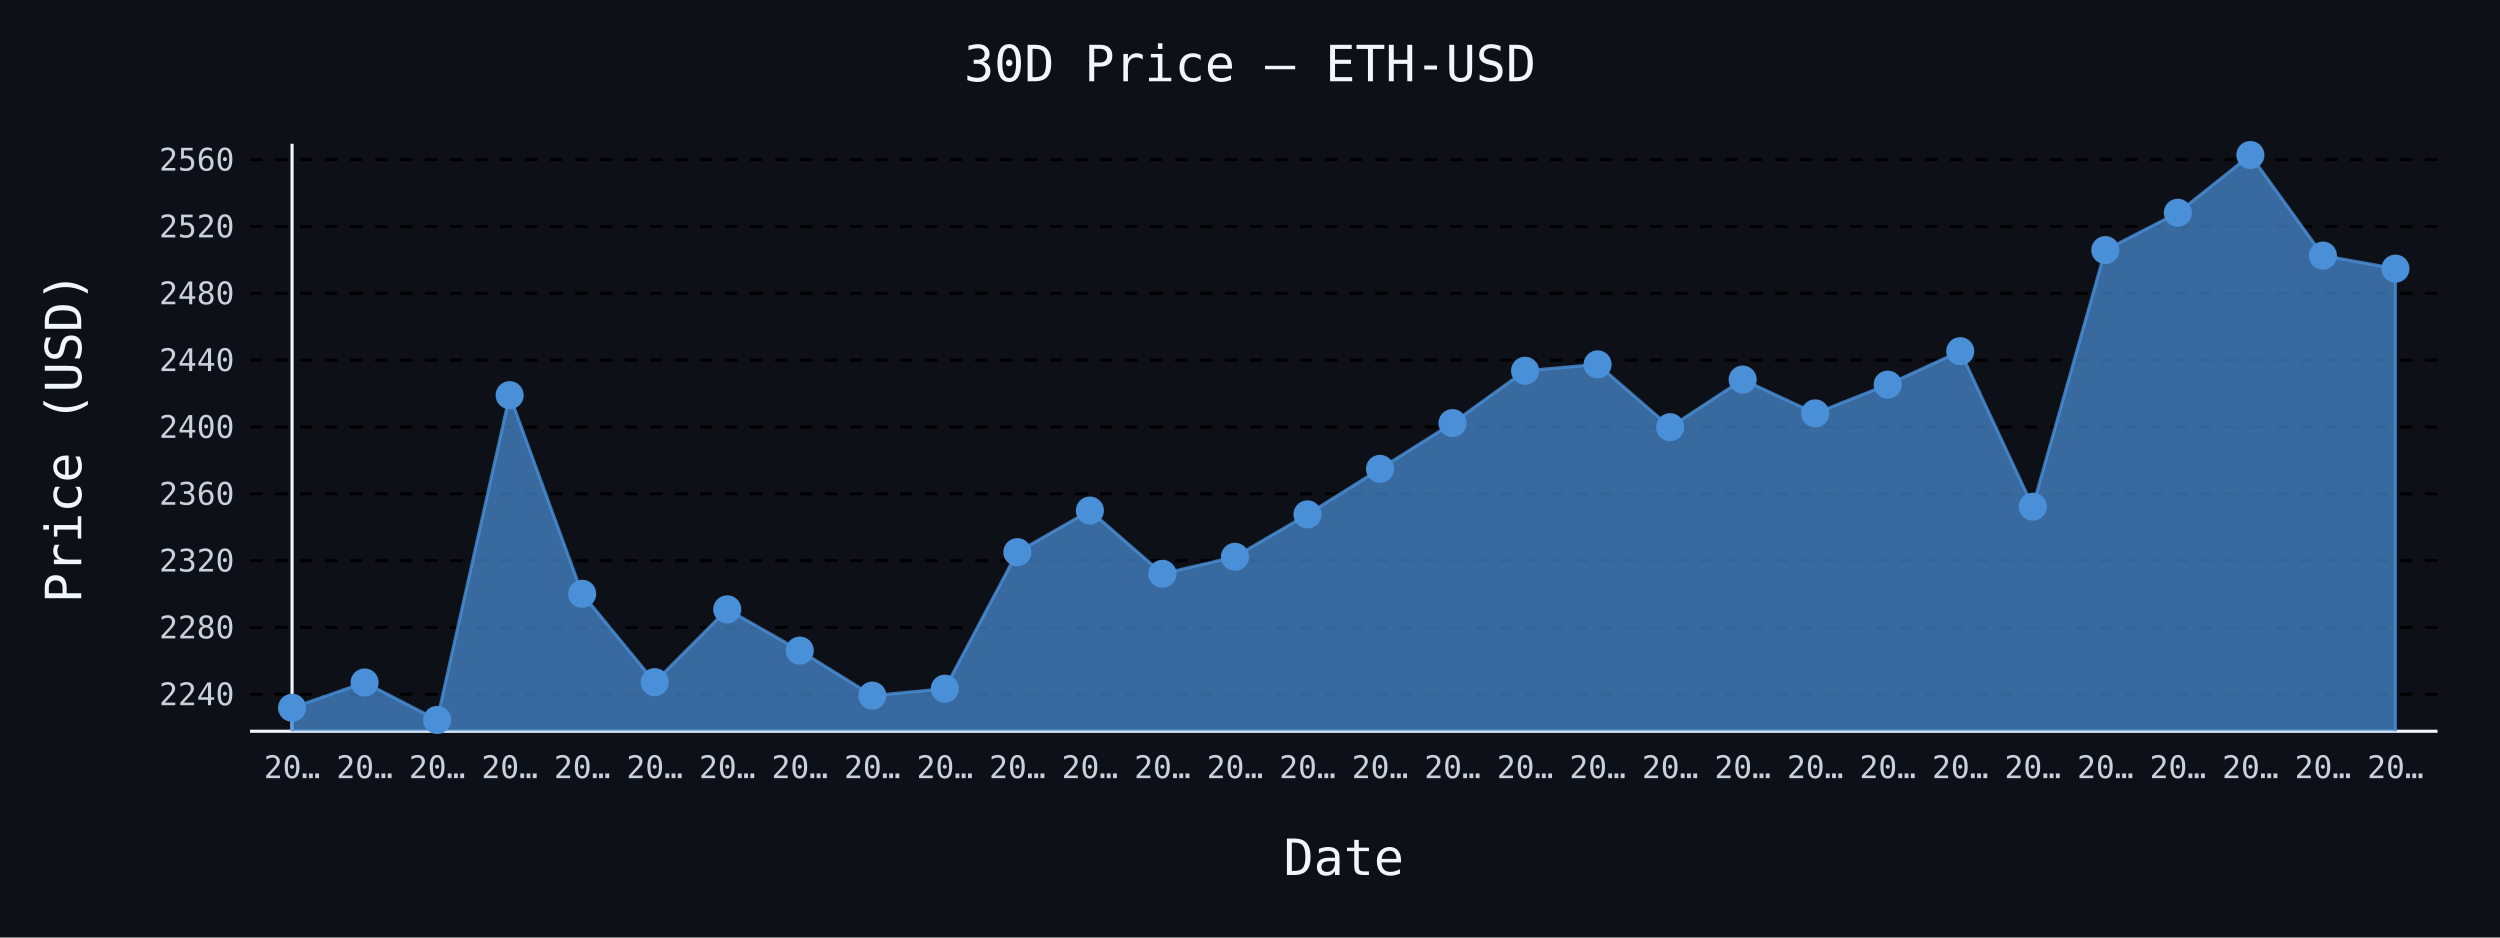
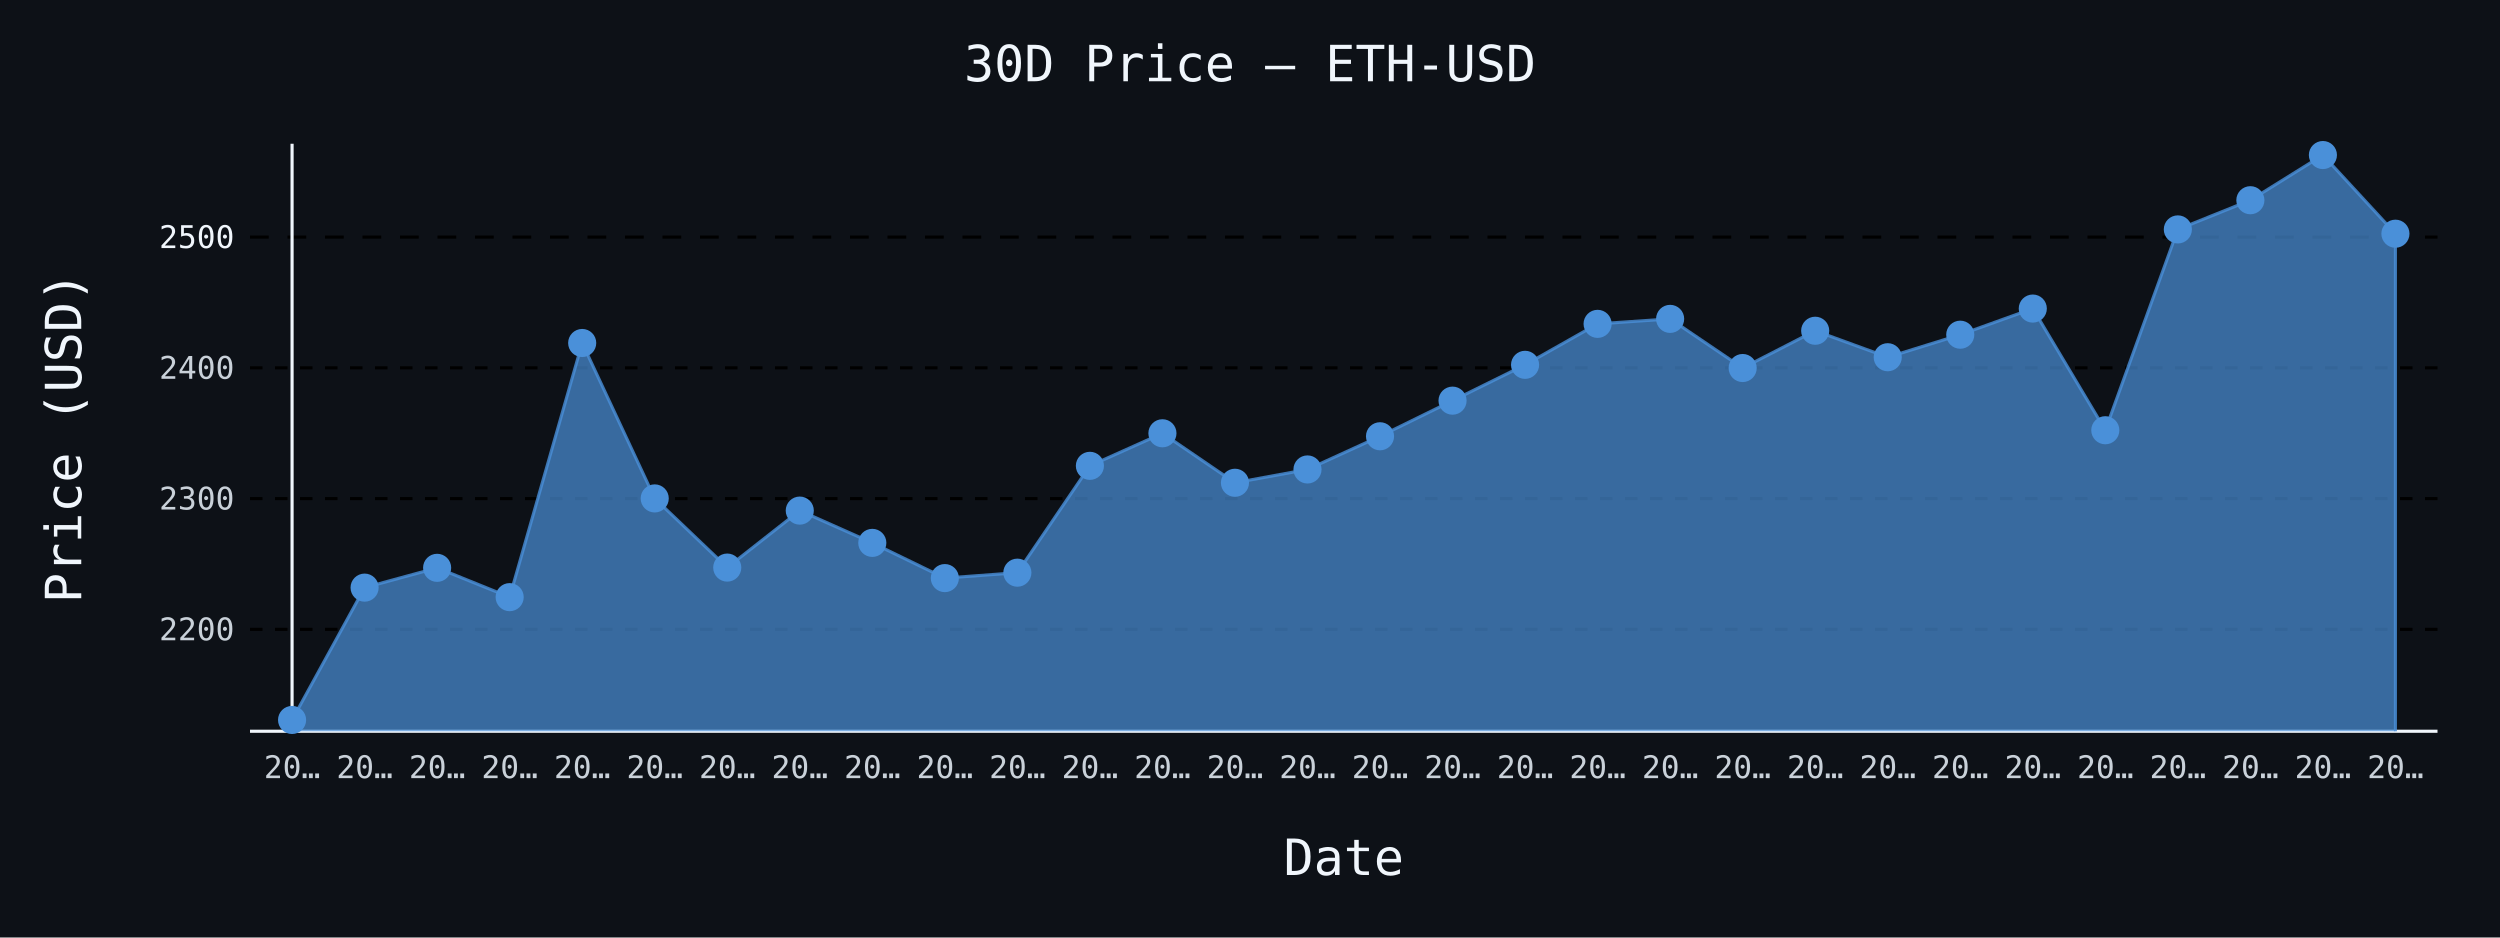
- <svg xmlns="http://www.w3.org/2000/svg" id="chart-76e23eed-17bd-4a34-aab0-f1041b0ac47d" class="pygal-chart" viewBox="0 0 800 300">
+ <svg xmlns="http://www.w3.org/2000/svg" id="chart-1d17bd6f-1c43-489b-8782-6c91dea81336" class="pygal-chart" viewBox="0 0 800 300">
  <defs>
-     <style type="text/css">#chart-76e23eed-17bd-4a34-aab0-f1041b0ac47d{-webkit-user-select:none;-webkit-font-smoothing:antialiased;font-family:monospace}#chart-76e23eed-17bd-4a34-aab0-f1041b0ac47d .title{font-family:monospace;font-size:16px}#chart-76e23eed-17bd-4a34-aab0-f1041b0ac47d .legends .legend text{font-family:monospace;font-size:14px}#chart-76e23eed-17bd-4a34-aab0-f1041b0ac47d .axis text{font-family:monospace;font-size:10px}#chart-76e23eed-17bd-4a34-aab0-f1041b0ac47d .axis text.major{font-family:monospace;font-size:10px}#chart-76e23eed-17bd-4a34-aab0-f1041b0ac47d .text-overlay text.value{font-family:monospace;font-size:16px}#chart-76e23eed-17bd-4a34-aab0-f1041b0ac47d .text-overlay text.label{font-family:monospace;font-size:10px}#chart-76e23eed-17bd-4a34-aab0-f1041b0ac47d .tooltip{font-family:monospace;font-size:14px}#chart-76e23eed-17bd-4a34-aab0-f1041b0ac47d text.no_data{font-family:monospace;font-size:64px}
- #chart-76e23eed-17bd-4a34-aab0-f1041b0ac47d{background-color:#0d1117}#chart-76e23eed-17bd-4a34-aab0-f1041b0ac47d path,#chart-76e23eed-17bd-4a34-aab0-f1041b0ac47d line,#chart-76e23eed-17bd-4a34-aab0-f1041b0ac47d rect,#chart-76e23eed-17bd-4a34-aab0-f1041b0ac47d circle{-webkit-transition:150ms;-moz-transition:150ms;transition:150ms}#chart-76e23eed-17bd-4a34-aab0-f1041b0ac47d .graph &gt; .background{fill:#0d1117}#chart-76e23eed-17bd-4a34-aab0-f1041b0ac47d .plot &gt; .background{fill:#0d1117}#chart-76e23eed-17bd-4a34-aab0-f1041b0ac47d .graph{fill:#c9d1d9}#chart-76e23eed-17bd-4a34-aab0-f1041b0ac47d text.no_data{fill:#f0f6fc}#chart-76e23eed-17bd-4a34-aab0-f1041b0ac47d .title{fill:#f0f6fc}#chart-76e23eed-17bd-4a34-aab0-f1041b0ac47d .legends .legend text{fill:#c9d1d9}#chart-76e23eed-17bd-4a34-aab0-f1041b0ac47d .legends .legend:hover text{fill:#f0f6fc}#chart-76e23eed-17bd-4a34-aab0-f1041b0ac47d .axis .line{stroke:#f0f6fc}#chart-76e23eed-17bd-4a34-aab0-f1041b0ac47d .axis .guide.line{stroke:#8b949e}#chart-76e23eed-17bd-4a34-aab0-f1041b0ac47d .axis .major.line{stroke:#c9d1d9}#chart-76e23eed-17bd-4a34-aab0-f1041b0ac47d .axis text.major{fill:#f0f6fc}#chart-76e23eed-17bd-4a34-aab0-f1041b0ac47d .axis.y .guides:hover .guide.line,#chart-76e23eed-17bd-4a34-aab0-f1041b0ac47d .line-graph .axis.x .guides:hover .guide.line,#chart-76e23eed-17bd-4a34-aab0-f1041b0ac47d .stackedline-graph .axis.x .guides:hover .guide.line,#chart-76e23eed-17bd-4a34-aab0-f1041b0ac47d .xy-graph .axis.x .guides:hover .guide.line{stroke:#f0f6fc}#chart-76e23eed-17bd-4a34-aab0-f1041b0ac47d .axis .guides:hover text{fill:#f0f6fc}#chart-76e23eed-17bd-4a34-aab0-f1041b0ac47d .reactive{fill-opacity:.7;stroke-opacity:.8;stroke-width:1}#chart-76e23eed-17bd-4a34-aab0-f1041b0ac47d .ci{stroke:#c9d1d9}#chart-76e23eed-17bd-4a34-aab0-f1041b0ac47d .reactive.active,#chart-76e23eed-17bd-4a34-aab0-f1041b0ac47d .active .reactive{fill-opacity:.8;stroke-opacity:.9;stroke-width:4}#chart-76e23eed-17bd-4a34-aab0-f1041b0ac47d .ci .reactive.active{stroke-width:1.5}#chart-76e23eed-17bd-4a34-aab0-f1041b0ac47d .series text{fill:#f0f6fc}#chart-76e23eed-17bd-4a34-aab0-f1041b0ac47d .tooltip rect{fill:#0d1117;stroke:#f0f6fc;-webkit-transition:opacity 150ms;-moz-transition:opacity 150ms;transition:opacity 150ms}#chart-76e23eed-17bd-4a34-aab0-f1041b0ac47d .tooltip .label{fill:#c9d1d9}#chart-76e23eed-17bd-4a34-aab0-f1041b0ac47d .tooltip .label{fill:#c9d1d9}#chart-76e23eed-17bd-4a34-aab0-f1041b0ac47d .tooltip .legend{font-size:.8em;fill:#8b949e}#chart-76e23eed-17bd-4a34-aab0-f1041b0ac47d .tooltip .x_label{font-size:.6em;fill:#f0f6fc}#chart-76e23eed-17bd-4a34-aab0-f1041b0ac47d .tooltip .xlink{font-size:.5em;text-decoration:underline}#chart-76e23eed-17bd-4a34-aab0-f1041b0ac47d .tooltip .value{font-size:1.5em}#chart-76e23eed-17bd-4a34-aab0-f1041b0ac47d .bound{font-size:.5em}#chart-76e23eed-17bd-4a34-aab0-f1041b0ac47d .max-value{font-size:.75em;fill:#8b949e}#chart-76e23eed-17bd-4a34-aab0-f1041b0ac47d .map-element{fill:#0d1117;stroke:#8b949e !important}#chart-76e23eed-17bd-4a34-aab0-f1041b0ac47d .map-element .reactive{fill-opacity:inherit;stroke-opacity:inherit}#chart-76e23eed-17bd-4a34-aab0-f1041b0ac47d .color-0,#chart-76e23eed-17bd-4a34-aab0-f1041b0ac47d .color-0 a:visited{stroke:#4a90d9;fill:#4a90d9}#chart-76e23eed-17bd-4a34-aab0-f1041b0ac47d .text-overlay .color-0 text{fill:black}
- #chart-76e23eed-17bd-4a34-aab0-f1041b0ac47d text.no_data{text-anchor:middle}#chart-76e23eed-17bd-4a34-aab0-f1041b0ac47d .guide.line{fill:none}#chart-76e23eed-17bd-4a34-aab0-f1041b0ac47d .centered{text-anchor:middle}#chart-76e23eed-17bd-4a34-aab0-f1041b0ac47d .title{text-anchor:middle}#chart-76e23eed-17bd-4a34-aab0-f1041b0ac47d .legends .legend text{fill-opacity:1}#chart-76e23eed-17bd-4a34-aab0-f1041b0ac47d .axis.x text{text-anchor:middle}#chart-76e23eed-17bd-4a34-aab0-f1041b0ac47d .axis.x:not(.web) text[transform]{text-anchor:start}#chart-76e23eed-17bd-4a34-aab0-f1041b0ac47d .axis.x:not(.web) text[transform].backwards{text-anchor:end}#chart-76e23eed-17bd-4a34-aab0-f1041b0ac47d .axis.y text{text-anchor:end}#chart-76e23eed-17bd-4a34-aab0-f1041b0ac47d .axis.y text[transform].backwards{text-anchor:start}#chart-76e23eed-17bd-4a34-aab0-f1041b0ac47d .axis.y2 text{text-anchor:start}#chart-76e23eed-17bd-4a34-aab0-f1041b0ac47d .axis.y2 text[transform].backwards{text-anchor:end}#chart-76e23eed-17bd-4a34-aab0-f1041b0ac47d .axis .guide.line{stroke-dasharray:4,4;stroke:black}#chart-76e23eed-17bd-4a34-aab0-f1041b0ac47d .axis .major.guide.line{stroke-dasharray:6,6;stroke:black}#chart-76e23eed-17bd-4a34-aab0-f1041b0ac47d .horizontal .axis.y .guide.line,#chart-76e23eed-17bd-4a34-aab0-f1041b0ac47d .horizontal .axis.y2 .guide.line,#chart-76e23eed-17bd-4a34-aab0-f1041b0ac47d .vertical .axis.x .guide.line{opacity:0}#chart-76e23eed-17bd-4a34-aab0-f1041b0ac47d .horizontal .axis.always_show .guide.line,#chart-76e23eed-17bd-4a34-aab0-f1041b0ac47d .vertical .axis.always_show .guide.line{opacity:1 !important}#chart-76e23eed-17bd-4a34-aab0-f1041b0ac47d .axis.y .guides:hover .guide.line,#chart-76e23eed-17bd-4a34-aab0-f1041b0ac47d .axis.y2 .guides:hover .guide.line,#chart-76e23eed-17bd-4a34-aab0-f1041b0ac47d .axis.x .guides:hover .guide.line{opacity:1}#chart-76e23eed-17bd-4a34-aab0-f1041b0ac47d .axis .guides:hover text{opacity:1}#chart-76e23eed-17bd-4a34-aab0-f1041b0ac47d .nofill{fill:none}#chart-76e23eed-17bd-4a34-aab0-f1041b0ac47d .subtle-fill{fill-opacity:.2}#chart-76e23eed-17bd-4a34-aab0-f1041b0ac47d .dot{stroke-width:1px;fill-opacity:1;stroke-opacity:1}#chart-76e23eed-17bd-4a34-aab0-f1041b0ac47d .dot.active{stroke-width:5px}#chart-76e23eed-17bd-4a34-aab0-f1041b0ac47d .dot.negative{fill:transparent}#chart-76e23eed-17bd-4a34-aab0-f1041b0ac47d text,#chart-76e23eed-17bd-4a34-aab0-f1041b0ac47d tspan{stroke:none !important}#chart-76e23eed-17bd-4a34-aab0-f1041b0ac47d .series text.active{opacity:1}#chart-76e23eed-17bd-4a34-aab0-f1041b0ac47d .tooltip rect{fill-opacity:.95;stroke-width:.5}#chart-76e23eed-17bd-4a34-aab0-f1041b0ac47d .tooltip text{fill-opacity:1}#chart-76e23eed-17bd-4a34-aab0-f1041b0ac47d .showable{visibility:hidden}#chart-76e23eed-17bd-4a34-aab0-f1041b0ac47d .showable.shown{visibility:visible}#chart-76e23eed-17bd-4a34-aab0-f1041b0ac47d .gauge-background{fill:rgba(229,229,229,1);stroke:none}#chart-76e23eed-17bd-4a34-aab0-f1041b0ac47d .bg-lines{stroke:#0d1117;stroke-width:2px}</style>
+     <style type="text/css">#chart-1d17bd6f-1c43-489b-8782-6c91dea81336{-webkit-user-select:none;-webkit-font-smoothing:antialiased;font-family:monospace}#chart-1d17bd6f-1c43-489b-8782-6c91dea81336 .title{font-family:monospace;font-size:16px}#chart-1d17bd6f-1c43-489b-8782-6c91dea81336 .legends .legend text{font-family:monospace;font-size:14px}#chart-1d17bd6f-1c43-489b-8782-6c91dea81336 .axis text{font-family:monospace;font-size:10px}#chart-1d17bd6f-1c43-489b-8782-6c91dea81336 .axis text.major{font-family:monospace;font-size:10px}#chart-1d17bd6f-1c43-489b-8782-6c91dea81336 .text-overlay text.value{font-family:monospace;font-size:16px}#chart-1d17bd6f-1c43-489b-8782-6c91dea81336 .text-overlay text.label{font-family:monospace;font-size:10px}#chart-1d17bd6f-1c43-489b-8782-6c91dea81336 .tooltip{font-family:monospace;font-size:14px}#chart-1d17bd6f-1c43-489b-8782-6c91dea81336 text.no_data{font-family:monospace;font-size:64px}
+ #chart-1d17bd6f-1c43-489b-8782-6c91dea81336{background-color:#0d1117}#chart-1d17bd6f-1c43-489b-8782-6c91dea81336 path,#chart-1d17bd6f-1c43-489b-8782-6c91dea81336 line,#chart-1d17bd6f-1c43-489b-8782-6c91dea81336 rect,#chart-1d17bd6f-1c43-489b-8782-6c91dea81336 circle{-webkit-transition:150ms;-moz-transition:150ms;transition:150ms}#chart-1d17bd6f-1c43-489b-8782-6c91dea81336 .graph &gt; .background{fill:#0d1117}#chart-1d17bd6f-1c43-489b-8782-6c91dea81336 .plot &gt; .background{fill:#0d1117}#chart-1d17bd6f-1c43-489b-8782-6c91dea81336 .graph{fill:#c9d1d9}#chart-1d17bd6f-1c43-489b-8782-6c91dea81336 text.no_data{fill:#f0f6fc}#chart-1d17bd6f-1c43-489b-8782-6c91dea81336 .title{fill:#f0f6fc}#chart-1d17bd6f-1c43-489b-8782-6c91dea81336 .legends .legend text{fill:#c9d1d9}#chart-1d17bd6f-1c43-489b-8782-6c91dea81336 .legends .legend:hover text{fill:#f0f6fc}#chart-1d17bd6f-1c43-489b-8782-6c91dea81336 .axis .line{stroke:#f0f6fc}#chart-1d17bd6f-1c43-489b-8782-6c91dea81336 .axis .guide.line{stroke:#8b949e}#chart-1d17bd6f-1c43-489b-8782-6c91dea81336 .axis .major.line{stroke:#c9d1d9}#chart-1d17bd6f-1c43-489b-8782-6c91dea81336 .axis text.major{fill:#f0f6fc}#chart-1d17bd6f-1c43-489b-8782-6c91dea81336 .axis.y .guides:hover .guide.line,#chart-1d17bd6f-1c43-489b-8782-6c91dea81336 .line-graph .axis.x .guides:hover .guide.line,#chart-1d17bd6f-1c43-489b-8782-6c91dea81336 .stackedline-graph .axis.x .guides:hover .guide.line,#chart-1d17bd6f-1c43-489b-8782-6c91dea81336 .xy-graph .axis.x .guides:hover .guide.line{stroke:#f0f6fc}#chart-1d17bd6f-1c43-489b-8782-6c91dea81336 .axis .guides:hover text{fill:#f0f6fc}#chart-1d17bd6f-1c43-489b-8782-6c91dea81336 .reactive{fill-opacity:.7;stroke-opacity:.8;stroke-width:1}#chart-1d17bd6f-1c43-489b-8782-6c91dea81336 .ci{stroke:#c9d1d9}#chart-1d17bd6f-1c43-489b-8782-6c91dea81336 .reactive.active,#chart-1d17bd6f-1c43-489b-8782-6c91dea81336 .active .reactive{fill-opacity:.8;stroke-opacity:.9;stroke-width:4}#chart-1d17bd6f-1c43-489b-8782-6c91dea81336 .ci .reactive.active{stroke-width:1.5}#chart-1d17bd6f-1c43-489b-8782-6c91dea81336 .series text{fill:#f0f6fc}#chart-1d17bd6f-1c43-489b-8782-6c91dea81336 .tooltip rect{fill:#0d1117;stroke:#f0f6fc;-webkit-transition:opacity 150ms;-moz-transition:opacity 150ms;transition:opacity 150ms}#chart-1d17bd6f-1c43-489b-8782-6c91dea81336 .tooltip .label{fill:#c9d1d9}#chart-1d17bd6f-1c43-489b-8782-6c91dea81336 .tooltip .label{fill:#c9d1d9}#chart-1d17bd6f-1c43-489b-8782-6c91dea81336 .tooltip .legend{font-size:.8em;fill:#8b949e}#chart-1d17bd6f-1c43-489b-8782-6c91dea81336 .tooltip .x_label{font-size:.6em;fill:#f0f6fc}#chart-1d17bd6f-1c43-489b-8782-6c91dea81336 .tooltip .xlink{font-size:.5em;text-decoration:underline}#chart-1d17bd6f-1c43-489b-8782-6c91dea81336 .tooltip .value{font-size:1.5em}#chart-1d17bd6f-1c43-489b-8782-6c91dea81336 .bound{font-size:.5em}#chart-1d17bd6f-1c43-489b-8782-6c91dea81336 .max-value{font-size:.75em;fill:#8b949e}#chart-1d17bd6f-1c43-489b-8782-6c91dea81336 .map-element{fill:#0d1117;stroke:#8b949e !important}#chart-1d17bd6f-1c43-489b-8782-6c91dea81336 .map-element .reactive{fill-opacity:inherit;stroke-opacity:inherit}#chart-1d17bd6f-1c43-489b-8782-6c91dea81336 .color-0,#chart-1d17bd6f-1c43-489b-8782-6c91dea81336 .color-0 a:visited{stroke:#4a90d9;fill:#4a90d9}#chart-1d17bd6f-1c43-489b-8782-6c91dea81336 .text-overlay .color-0 text{fill:black}
+ #chart-1d17bd6f-1c43-489b-8782-6c91dea81336 text.no_data{text-anchor:middle}#chart-1d17bd6f-1c43-489b-8782-6c91dea81336 .guide.line{fill:none}#chart-1d17bd6f-1c43-489b-8782-6c91dea81336 .centered{text-anchor:middle}#chart-1d17bd6f-1c43-489b-8782-6c91dea81336 .title{text-anchor:middle}#chart-1d17bd6f-1c43-489b-8782-6c91dea81336 .legends .legend text{fill-opacity:1}#chart-1d17bd6f-1c43-489b-8782-6c91dea81336 .axis.x text{text-anchor:middle}#chart-1d17bd6f-1c43-489b-8782-6c91dea81336 .axis.x:not(.web) text[transform]{text-anchor:start}#chart-1d17bd6f-1c43-489b-8782-6c91dea81336 .axis.x:not(.web) text[transform].backwards{text-anchor:end}#chart-1d17bd6f-1c43-489b-8782-6c91dea81336 .axis.y text{text-anchor:end}#chart-1d17bd6f-1c43-489b-8782-6c91dea81336 .axis.y text[transform].backwards{text-anchor:start}#chart-1d17bd6f-1c43-489b-8782-6c91dea81336 .axis.y2 text{text-anchor:start}#chart-1d17bd6f-1c43-489b-8782-6c91dea81336 .axis.y2 text[transform].backwards{text-anchor:end}#chart-1d17bd6f-1c43-489b-8782-6c91dea81336 .axis .guide.line{stroke-dasharray:4,4;stroke:black}#chart-1d17bd6f-1c43-489b-8782-6c91dea81336 .axis .major.guide.line{stroke-dasharray:6,6;stroke:black}#chart-1d17bd6f-1c43-489b-8782-6c91dea81336 .horizontal .axis.y .guide.line,#chart-1d17bd6f-1c43-489b-8782-6c91dea81336 .horizontal .axis.y2 .guide.line,#chart-1d17bd6f-1c43-489b-8782-6c91dea81336 .vertical .axis.x .guide.line{opacity:0}#chart-1d17bd6f-1c43-489b-8782-6c91dea81336 .horizontal .axis.always_show .guide.line,#chart-1d17bd6f-1c43-489b-8782-6c91dea81336 .vertical .axis.always_show .guide.line{opacity:1 !important}#chart-1d17bd6f-1c43-489b-8782-6c91dea81336 .axis.y .guides:hover .guide.line,#chart-1d17bd6f-1c43-489b-8782-6c91dea81336 .axis.y2 .guides:hover .guide.line,#chart-1d17bd6f-1c43-489b-8782-6c91dea81336 .axis.x .guides:hover .guide.line{opacity:1}#chart-1d17bd6f-1c43-489b-8782-6c91dea81336 .axis .guides:hover text{opacity:1}#chart-1d17bd6f-1c43-489b-8782-6c91dea81336 .nofill{fill:none}#chart-1d17bd6f-1c43-489b-8782-6c91dea81336 .subtle-fill{fill-opacity:.2}#chart-1d17bd6f-1c43-489b-8782-6c91dea81336 .dot{stroke-width:1px;fill-opacity:1;stroke-opacity:1}#chart-1d17bd6f-1c43-489b-8782-6c91dea81336 .dot.active{stroke-width:5px}#chart-1d17bd6f-1c43-489b-8782-6c91dea81336 .dot.negative{fill:transparent}#chart-1d17bd6f-1c43-489b-8782-6c91dea81336 text,#chart-1d17bd6f-1c43-489b-8782-6c91dea81336 tspan{stroke:none !important}#chart-1d17bd6f-1c43-489b-8782-6c91dea81336 .series text.active{opacity:1}#chart-1d17bd6f-1c43-489b-8782-6c91dea81336 .tooltip rect{fill-opacity:.95;stroke-width:.5}#chart-1d17bd6f-1c43-489b-8782-6c91dea81336 .tooltip text{fill-opacity:1}#chart-1d17bd6f-1c43-489b-8782-6c91dea81336 .showable{visibility:hidden}#chart-1d17bd6f-1c43-489b-8782-6c91dea81336 .showable.shown{visibility:visible}#chart-1d17bd6f-1c43-489b-8782-6c91dea81336 .gauge-background{fill:rgba(229,229,229,1);stroke:none}#chart-1d17bd6f-1c43-489b-8782-6c91dea81336 .bg-lines{stroke:#0d1117;stroke-width:2px}</style>
  </defs>
  <g class="graph line-graph vertical">
    <rect x="0" y="0" width="800" height="300" class="background" />
    <g transform="translate(80, 46)" class="plot">
      <rect x="0" y="0" width="700.0" height="188" class="background" />
      <g class="axis y always_show">
        <path d="M0 188 h700" class="line" />
        <g class="guides">
-           <path d="M0 176.167 h700" class="guide line" />
-           <text x="-5" y="179.667" class="">2240</text>
-         </g>
-         <g class="guides">
-           <path d="M0 154.782 h700" class="guide line" />
-           <text x="-5" y="158.282" class="">2280</text>
-         </g>
-         <g class="guides">
-           <path d="M0 133.397 h700" class="guide line" />
-           <text x="-5" y="136.897" class="">2320</text>
-         </g>
-         <g class="guides">
-           <path d="M0 112.012 h700" class="guide line" />
-           <text x="-5" y="115.512" class="">2360</text>
-         </g>
-         <g class="guides">
-           <path d="M0 90.626 h700" class="guide line" />
-           <text x="-5" y="94.126" class="">2400</text>
-         </g>
-         <g class="guides">
-           <path d="M0 69.241 h700" class="guide line" />
-           <text x="-5" y="72.741" class="">2440</text>
-         </g>
-         <g class="guides">
-           <path d="M0 47.856 h700" class="guide line" />
-           <text x="-5" y="51.356" class="">2480</text>
-         </g>
-         <g class="guides">
-           <path d="M0 26.471 h700" class="guide line" />
-           <text x="-5" y="29.971" class="">2520</text>
-         </g>
-         <g class="guides">
-           <path d="M0 5.086 h700" class="guide line" />
-           <text x="-5" y="8.586" class="">2560</text>
+           <path d="M0 155.393 h700" class="guide line" />
+           <text x="-5" y="158.893" class="">2200</text>
+         </g>
+         <g class="guides">
+           <path d="M0 113.552 h700" class="guide line" />
+           <text x="-5" y="117.052" class="">2300</text>
+         </g>
+         <g class="guides">
+           <path d="M0 71.711 h700" class="guide line" />
+           <text x="-5" y="75.211" class="">2400</text>
+         </g>
+         <g class="guides">
+           <path d="M0 29.871 h700" class="major guide line" />
+           <text x="-5" y="33.371" class="major">2500</text>
        </g>
      </g>
      <g class="axis x">
        <g class="guides">
          <path d="M13.462 0 v188" class="line" />
          <text x="13.462" y="203.0" class="">20…</text>
        </g>
        <g class="guides">
          <path d="M36.671 0 v188" class="guide line" />
          <text x="36.671" y="203.0" class="">20…</text>
        </g>
        <g class="guides">
          <path d="M59.881 0 v188" class="guide line" />
          <text x="59.881" y="203.0" class="">20…</text>
        </g>
        <g class="guides">
          <path d="M83.09 0 v188" class="guide line" />
          <text x="83.09" y="203.0" class="">20…</text>
        </g>
        <g class="guides">
          <path d="M106.3 0 v188" class="guide line" />
          <text x="106.3" y="203.0" class="">20…</text>
        </g>
        <g class="guides">
          <path d="M129.509 0 v188" class="guide line" />
          <text x="129.509" y="203.0" class="">20…</text>
        </g>
        <g class="guides">
          <path d="M152.719 0 v188" class="guide line" />
          <text x="152.719" y="203.0" class="">20…</text>
        </g>
        <g class="guides">
          <path d="M175.928 0 v188" class="guide line" />
          <text x="175.928" y="203.0" class="">20…</text>
        </g>
        <g class="guides">
          <path d="M199.138 0 v188" class="guide line" />
          <text x="199.138" y="203.0" class="">20…</text>
        </g>
        <g class="guides">
          <path d="M222.347 0 v188" class="guide line" />
          <text x="222.347" y="203.0" class="">20…</text>
        </g>
        <g class="guides">
          <path d="M245.557 0 v188" class="guide line" />
          <text x="245.557" y="203.0" class="">20…</text>
        </g>
        <g class="guides">
          <path d="M268.767 0 v188" class="guide line" />
          <text x="268.767" y="203.0" class="">20…</text>
        </g>
        <g class="guides">
          <path d="M291.976 0 v188" class="guide line" />
          <text x="291.976" y="203.0" class="">20…</text>
        </g>
        <g class="guides">
          <path d="M315.186 0 v188" class="guide line" />
          <text x="315.186" y="203.0" class="">20…</text>
        </g>
        <g class="guides">
          <path d="M338.395 0 v188" class="guide line" />
          <text x="338.395" y="203.0" class="">20…</text>
        </g>
        <g class="guides">
          <path d="M361.605 0 v188" class="guide line" />
          <text x="361.605" y="203.0" class="">20…</text>
        </g>
        <g class="guides">
          <path d="M384.814 0 v188" class="guide line" />
          <text x="384.814" y="203.0" class="">20…</text>
        </g>
        <g class="guides">
          <path d="M408.024 0 v188" class="guide line" />
          <text x="408.024" y="203.0" class="">20…</text>
        </g>
        <g class="guides">
          <path d="M431.233 0 v188" class="guide line" />
          <text x="431.233" y="203.0" class="">20…</text>
        </g>
        <g class="guides">
          <path d="M454.443 0 v188" class="guide line" />
          <text x="454.443" y="203.0" class="">20…</text>
        </g>
        <g class="guides">
          <path d="M477.653 0 v188" class="guide line" />
          <text x="477.653" y="203.0" class="">20…</text>
        </g>
        <g class="guides">
          <path d="M500.862 0 v188" class="guide line" />
          <text x="500.862" y="203.0" class="">20…</text>
        </g>
        <g class="guides">
          <path d="M524.072 0 v188" class="guide line" />
          <text x="524.072" y="203.0" class="">20…</text>
        </g>
        <g class="guides">
          <path d="M547.281 0 v188" class="guide line" />
          <text x="547.281" y="203.0" class="">20…</text>
        </g>
        <g class="guides">
          <path d="M570.491 0 v188" class="guide line" />
          <text x="570.491" y="203.0" class="">20…</text>
        </g>
        <g class="guides">
          <path d="M593.7 0 v188" class="guide line" />
          <text x="593.7" y="203.0" class="">20…</text>
        </g>
        <g class="guides">
          <path d="M616.91 0 v188" class="guide line" />
          <text x="616.91" y="203.0" class="">20…</text>
        </g>
        <g class="guides">
          <path d="M640.119 0 v188" class="guide line" />
          <text x="640.119" y="203.0" class="">20…</text>
        </g>
        <g class="guides">
          <path d="M663.329 0 v188" class="guide line" />
          <text x="663.329" y="203.0" class="">20…</text>
        </g>
        <g class="guides">
          <path d="M686.538 0 v188" class="guide line" />
          <text x="686.538" y="203.0" class="">20…</text>
        </g>
      </g>
      <g class="series serie-0 color-0">
-         <path d="M13.462 188 L13.462 180.493 36.671 172.398 59.881 184.385 83.09 80.463 106.3 144.015 129.509 172.297 152.719 148.997 175.928 162.197 199.138 176.595 222.347 174.376 245.557 130.692 268.767 117.379 291.976 137.615 315.186 132.173 338.395 118.604 361.605 104.04 384.814 89.391 408.024 72.642 431.233 70.605 454.443 90.696 477.653 75.459 500.862 86.285 524.072 77.074 547.281 66.386 570.491 116.139 593.7 34.025 616.91 22.087 640.119 3.615 663.329 35.779 686.538 39.965 686.538 188" class="line reactive" />
+         <path d="M13.462 188 L13.462 184.385 36.671 142.042 59.881 135.707 83.09 145.088 106.3 63.757 129.509 113.494 152.719 135.627 175.928 117.393 199.138 127.724 222.347 138.991 245.557 137.255 268.767 103.067 291.976 92.649 315.186 108.485 338.395 104.226 361.605 93.607 384.814 82.209 408.024 70.745 431.233 57.636 454.443 56.042 477.653 71.766 500.862 59.841 524.072 68.314 547.281 61.105 570.491 52.741 593.7 91.678 616.91 27.414 640.119 18.071 663.329 3.615 686.538 28.787 686.538 188" class="line reactive" />
      </g>
    </g>
    <g class="titles">
      <text x="400.0" y="26" class="title plot_title">30D Price — ETH-USD</text>
      <text x="430.0" y="280" class="title">Date</text>
      <text x="0" y="166.0" class="title" transform="rotate(-90 0 140)">Price (USD)</text>
    </g>
    <g transform="translate(80, 46)" class="plot overlay">
      <g class="series serie-0 color-0">
        <g class="dots">
-           <circle cx="13.462" cy="180.493" r="4" class="dot reactive tooltip-trigger" />
-         </g>
-         <g class="dots">
-           <circle cx="36.671" cy="172.398" r="4" class="dot reactive tooltip-trigger" />
-         </g>
-         <g class="dots">
-           <circle cx="59.881" cy="184.385" r="4" class="dot reactive tooltip-trigger" />
-         </g>
-         <g class="dots">
-           <circle cx="83.09" cy="80.463" r="4" class="dot reactive tooltip-trigger" />
-         </g>
-         <g class="dots">
-           <circle cx="106.3" cy="144.015" r="4" class="dot reactive tooltip-trigger" />
-         </g>
-         <g class="dots">
-           <circle cx="129.509" cy="172.297" r="4" class="dot reactive tooltip-trigger" />
-         </g>
-         <g class="dots">
-           <circle cx="152.719" cy="148.997" r="4" class="dot reactive tooltip-trigger" />
-         </g>
-         <g class="dots">
-           <circle cx="175.928" cy="162.197" r="4" class="dot reactive tooltip-trigger" />
-         </g>
-         <g class="dots">
-           <circle cx="199.138" cy="176.595" r="4" class="dot reactive tooltip-trigger" />
-         </g>
-         <g class="dots">
-           <circle cx="222.347" cy="174.376" r="4" class="dot reactive tooltip-trigger" />
-         </g>
-         <g class="dots">
-           <circle cx="245.557" cy="130.692" r="4" class="dot reactive tooltip-trigger" />
-         </g>
-         <g class="dots">
-           <circle cx="268.767" cy="117.379" r="4" class="dot reactive tooltip-trigger" />
-         </g>
-         <g class="dots">
-           <circle cx="291.976" cy="137.615" r="4" class="dot reactive tooltip-trigger" />
-         </g>
-         <g class="dots">
-           <circle cx="315.186" cy="132.173" r="4" class="dot reactive tooltip-trigger" />
-         </g>
-         <g class="dots">
-           <circle cx="338.395" cy="118.604" r="4" class="dot reactive tooltip-trigger" />
-         </g>
-         <g class="dots">
-           <circle cx="361.605" cy="104.04" r="4" class="dot reactive tooltip-trigger" />
-         </g>
-         <g class="dots">
-           <circle cx="384.814" cy="89.391" r="4" class="dot reactive tooltip-trigger" />
-         </g>
-         <g class="dots">
-           <circle cx="408.024" cy="72.642" r="4" class="dot reactive tooltip-trigger" />
-         </g>
-         <g class="dots">
-           <circle cx="431.233" cy="70.605" r="4" class="dot reactive tooltip-trigger" />
-         </g>
-         <g class="dots">
-           <circle cx="454.443" cy="90.696" r="4" class="dot reactive tooltip-trigger" />
-         </g>
-         <g class="dots">
-           <circle cx="477.653" cy="75.459" r="4" class="dot reactive tooltip-trigger" />
-         </g>
-         <g class="dots">
-           <circle cx="500.862" cy="86.285" r="4" class="dot reactive tooltip-trigger" />
-         </g>
-         <g class="dots">
-           <circle cx="524.072" cy="77.074" r="4" class="dot reactive tooltip-trigger" />
-         </g>
-         <g class="dots">
-           <circle cx="547.281" cy="66.386" r="4" class="dot reactive tooltip-trigger" />
-         </g>
-         <g class="dots">
-           <circle cx="570.491" cy="116.139" r="4" class="dot reactive tooltip-trigger" />
-         </g>
-         <g class="dots">
-           <circle cx="593.7" cy="34.025" r="4" class="dot reactive tooltip-trigger" />
-         </g>
-         <g class="dots">
-           <circle cx="616.91" cy="22.087" r="4" class="dot reactive tooltip-trigger" />
-         </g>
-         <g class="dots">
-           <circle cx="640.119" cy="3.615" r="4" class="dot reactive tooltip-trigger" />
-         </g>
-         <g class="dots">
-           <circle cx="663.329" cy="35.779" r="4" class="dot reactive tooltip-trigger" />
-         </g>
-         <g class="dots">
-           <circle cx="686.538" cy="39.965" r="4" class="dot reactive tooltip-trigger" />
+           <circle cx="13.462" cy="184.385" r="4" class="dot reactive tooltip-trigger" />
+         </g>
+         <g class="dots">
+           <circle cx="36.671" cy="142.042" r="4" class="dot reactive tooltip-trigger" />
+         </g>
+         <g class="dots">
+           <circle cx="59.881" cy="135.707" r="4" class="dot reactive tooltip-trigger" />
+         </g>
+         <g class="dots">
+           <circle cx="83.09" cy="145.088" r="4" class="dot reactive tooltip-trigger" />
+         </g>
+         <g class="dots">
+           <circle cx="106.3" cy="63.757" r="4" class="dot reactive tooltip-trigger" />
+         </g>
+         <g class="dots">
+           <circle cx="129.509" cy="113.494" r="4" class="dot reactive tooltip-trigger" />
+         </g>
+         <g class="dots">
+           <circle cx="152.719" cy="135.627" r="4" class="dot reactive tooltip-trigger" />
+         </g>
+         <g class="dots">
+           <circle cx="175.928" cy="117.393" r="4" class="dot reactive tooltip-trigger" />
+         </g>
+         <g class="dots">
+           <circle cx="199.138" cy="127.724" r="4" class="dot reactive tooltip-trigger" />
+         </g>
+         <g class="dots">
+           <circle cx="222.347" cy="138.991" r="4" class="dot reactive tooltip-trigger" />
+         </g>
+         <g class="dots">
+           <circle cx="245.557" cy="137.255" r="4" class="dot reactive tooltip-trigger" />
+         </g>
+         <g class="dots">
+           <circle cx="268.767" cy="103.067" r="4" class="dot reactive tooltip-trigger" />
+         </g>
+         <g class="dots">
+           <circle cx="291.976" cy="92.649" r="4" class="dot reactive tooltip-trigger" />
+         </g>
+         <g class="dots">
+           <circle cx="315.186" cy="108.485" r="4" class="dot reactive tooltip-trigger" />
+         </g>
+         <g class="dots">
+           <circle cx="338.395" cy="104.226" r="4" class="dot reactive tooltip-trigger" />
+         </g>
+         <g class="dots">
+           <circle cx="361.605" cy="93.607" r="4" class="dot reactive tooltip-trigger" />
+         </g>
+         <g class="dots">
+           <circle cx="384.814" cy="82.209" r="4" class="dot reactive tooltip-trigger" />
+         </g>
+         <g class="dots">
+           <circle cx="408.024" cy="70.745" r="4" class="dot reactive tooltip-trigger" />
+         </g>
+         <g class="dots">
+           <circle cx="431.233" cy="57.636" r="4" class="dot reactive tooltip-trigger" />
+         </g>
+         <g class="dots">
+           <circle cx="454.443" cy="56.042" r="4" class="dot reactive tooltip-trigger" />
+         </g>
+         <g class="dots">
+           <circle cx="477.653" cy="71.766" r="4" class="dot reactive tooltip-trigger" />
+         </g>
+         <g class="dots">
+           <circle cx="500.862" cy="59.841" r="4" class="dot reactive tooltip-trigger" />
+         </g>
+         <g class="dots">
+           <circle cx="524.072" cy="68.314" r="4" class="dot reactive tooltip-trigger" />
+         </g>
+         <g class="dots">
+           <circle cx="547.281" cy="61.105" r="4" class="dot reactive tooltip-trigger" />
+         </g>
+         <g class="dots">
+           <circle cx="570.491" cy="52.741" r="4" class="dot reactive tooltip-trigger" />
+         </g>
+         <g class="dots">
+           <circle cx="593.7" cy="91.678" r="4" class="dot reactive tooltip-trigger" />
+         </g>
+         <g class="dots">
+           <circle cx="616.91" cy="27.414" r="4" class="dot reactive tooltip-trigger" />
+         </g>
+         <g class="dots">
+           <circle cx="640.119" cy="18.071" r="4" class="dot reactive tooltip-trigger" />
+         </g>
+         <g class="dots">
+           <circle cx="663.329" cy="3.615" r="4" class="dot reactive tooltip-trigger" />
+         </g>
+         <g class="dots">
+           <circle cx="686.538" cy="28.787" r="4" class="dot reactive tooltip-trigger" />
        </g>
      </g>
    </g>
    <g transform="translate(80, 46)" class="plot text-overlay">
      <g class="series serie-0 color-0" />
    </g>
    <g transform="translate(80, 46)" class="plot tooltip-overlay">
      <g transform="translate(0 0)" style="opacity: 0" class="tooltip">
        <rect rx="0" ry="0" width="0" height="0" class="tooltip-box" />
        <g class="text" />
      </g>
    </g>
  </g>
</svg>
